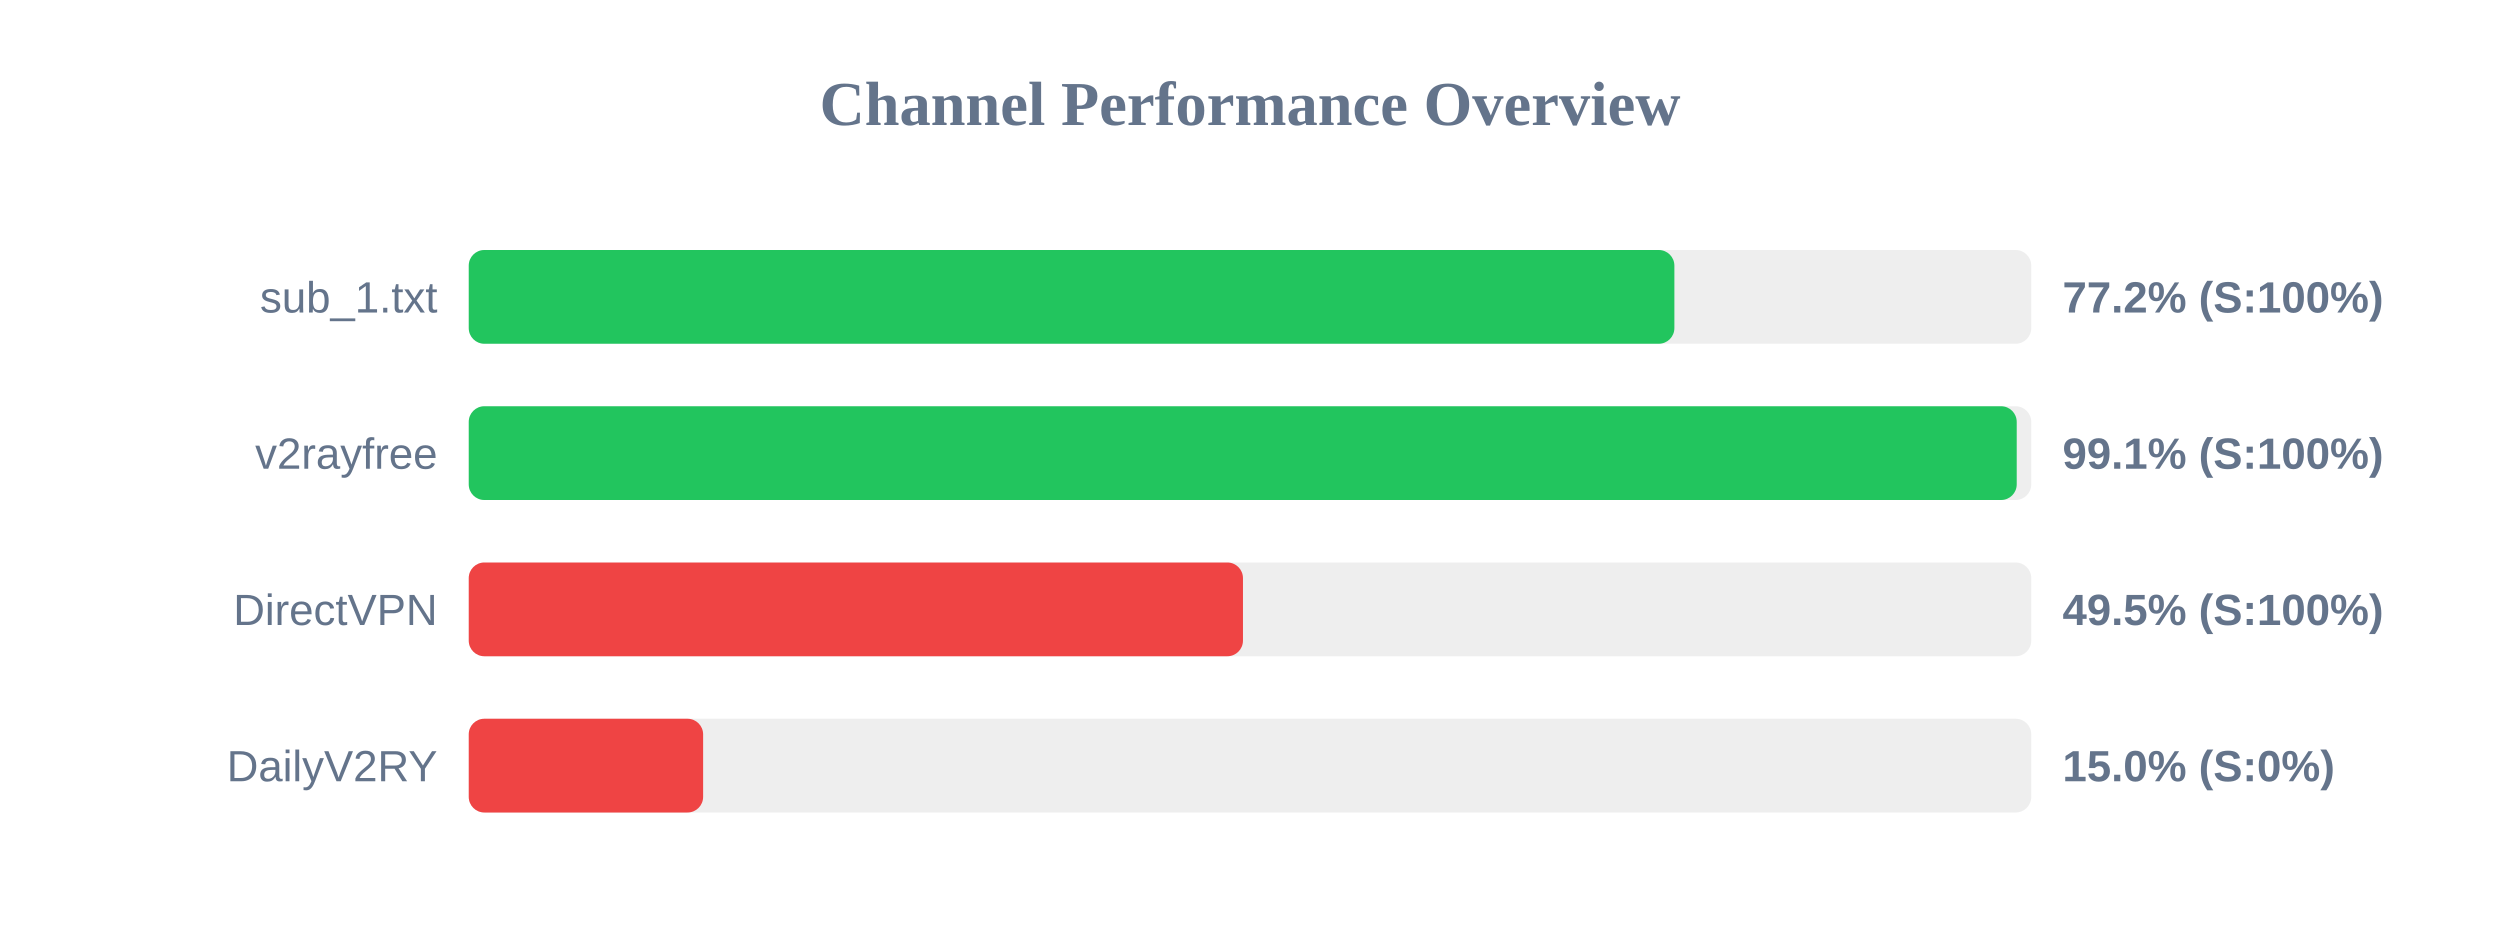
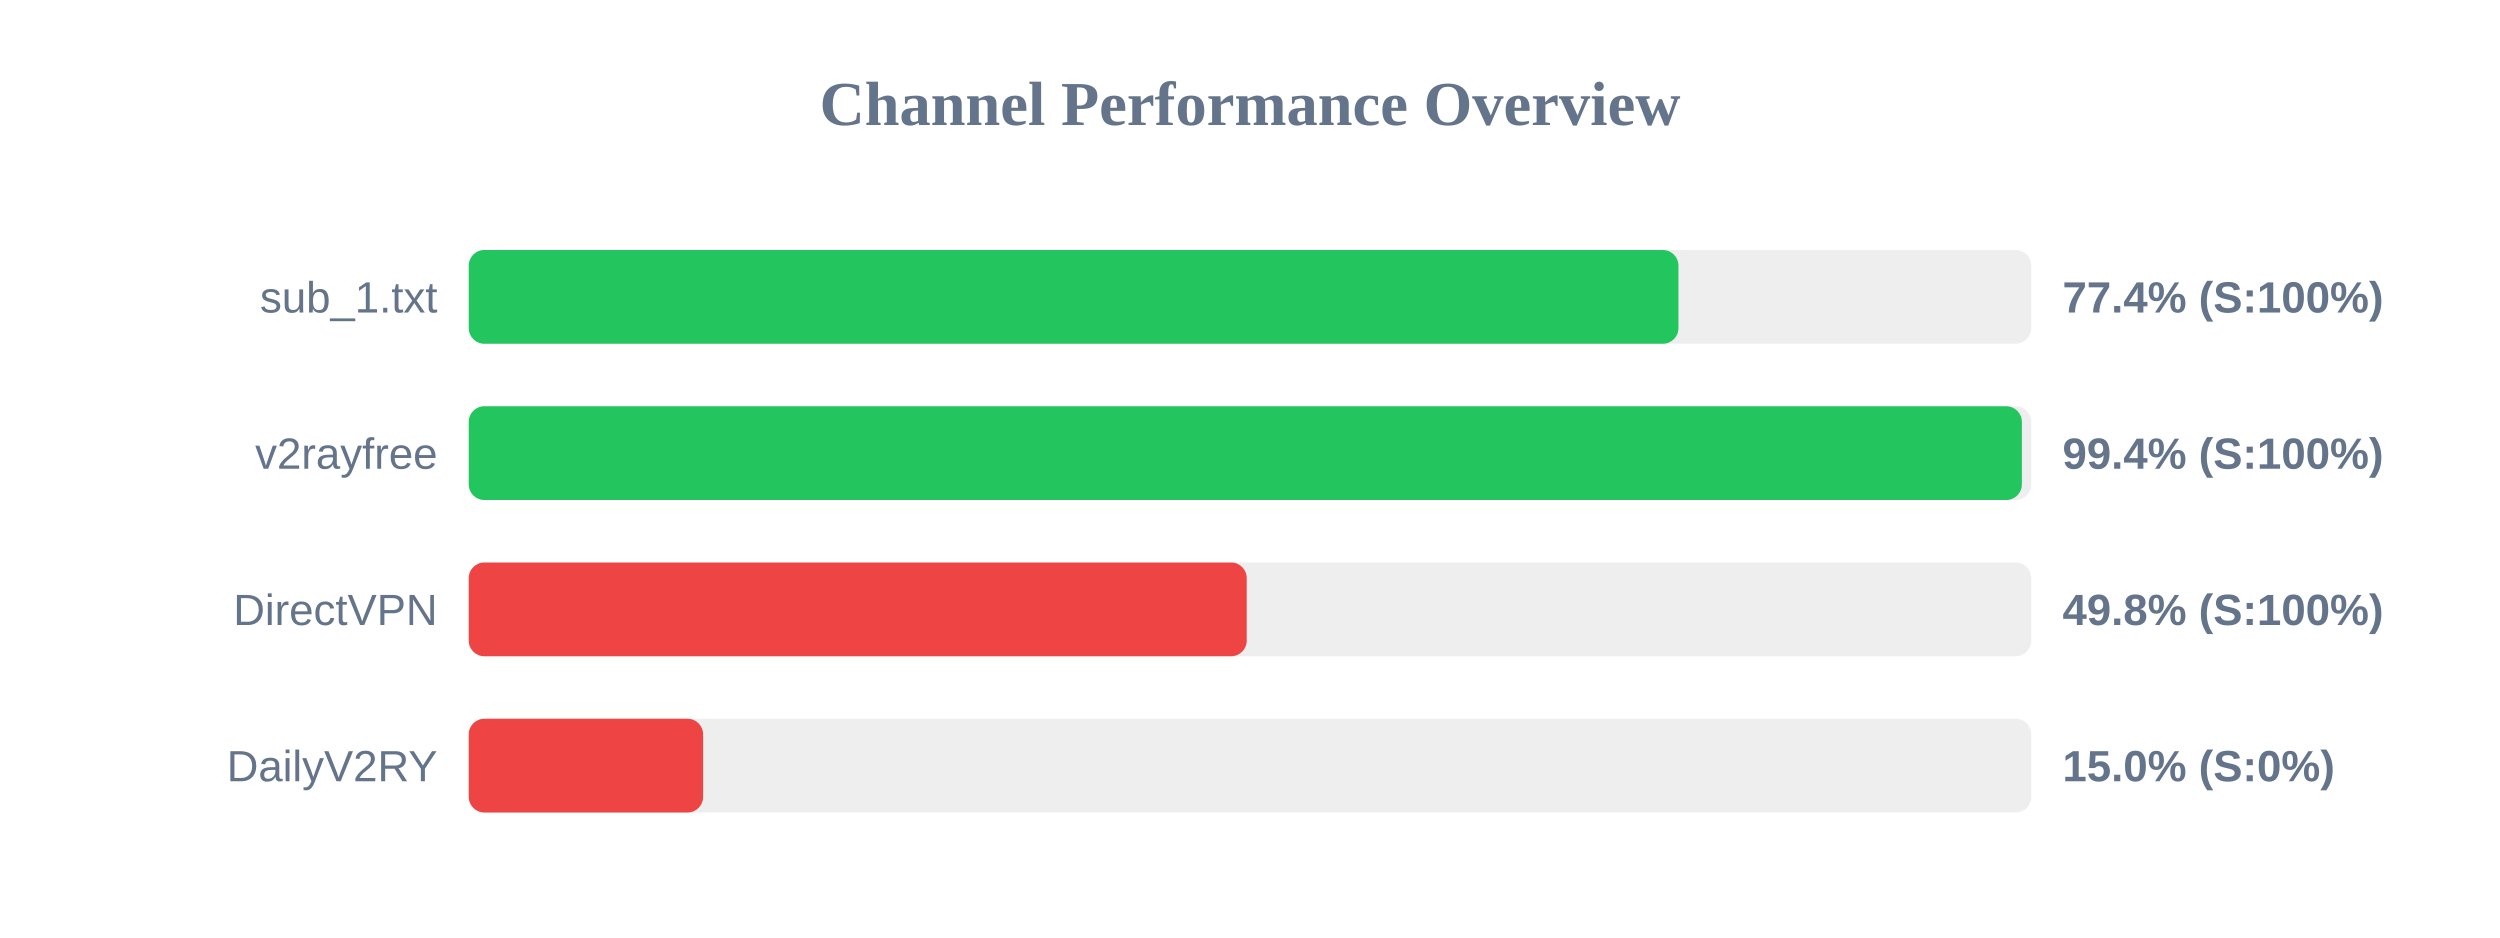
<svg xmlns="http://www.w3.org/2000/svg" width="800" height="300" version="1.1">
  <style>
        .row { font: 14px Arial; fill: #64748b; }
        .score { font: bold 14px Arial; fill: #64748b; }
    </style>
  <text x="400" y="40" text-anchor="middle" font-size="20px" font-weight="bold" fill="#64748b">Channel Performance Overview</text>
  <rect x="150" y="80" width="500" height="30" fill="#eee" rx="5" />
-   <rect x="150" y="80" width="385.8" height="30" fill="#22c55e" rx="5" />
+   <rect x="150" y="80" width="387.1" height="30" fill="#22c55e" rx="5" />
  <text x="140" y="100" text-anchor="end" class="row">sub_1.txt</text>
-   <text x="660" y="100" text-anchor="start" class="score">77.2% (S:100%)</text>
+   <text x="660" y="100" text-anchor="start" class="score">77.4% (S:100%)</text>
  <rect x="150" y="130" width="500" height="30" fill="#eee" rx="5" />
-   <rect x="150" y="130" width="495.35" height="30" fill="#22c55e" rx="5" />
+   <rect x="150" y="130" width="497.0" height="30" fill="#22c55e" rx="5" />
  <text x="140" y="150" text-anchor="end" class="row">v2rayfree</text>
-   <text x="660" y="150" text-anchor="start" class="score">99.1% (S:100%)</text>
+   <text x="660" y="150" text-anchor="start" class="score">99.4% (S:100%)</text>
  <rect x="150" y="180" width="500" height="30" fill="#eee" rx="5" />
-   <rect x="150" y="180" width="247.75" height="30" fill="#ef4444" rx="5" />
+   <rect x="150" y="180" width="248.95" height="30" fill="#ef4444" rx="5" />
  <text x="140" y="200" text-anchor="end" class="row">DirectVPN</text>
-   <text x="660" y="200" text-anchor="start" class="score">49.5% (S:100%)</text>
+   <text x="660" y="200" text-anchor="start" class="score">49.8% (S:100%)</text>
  <rect x="150" y="230" width="500" height="30" fill="#eee" rx="5" />
  <rect x="150" y="230" width="75.0" height="30" fill="#ef4444" rx="5" />
  <text x="140" y="250" text-anchor="end" class="row">DailyV2RY</text>
  <text x="660" y="250" text-anchor="start" class="score">15.0% (S:0%)</text>
</svg>
